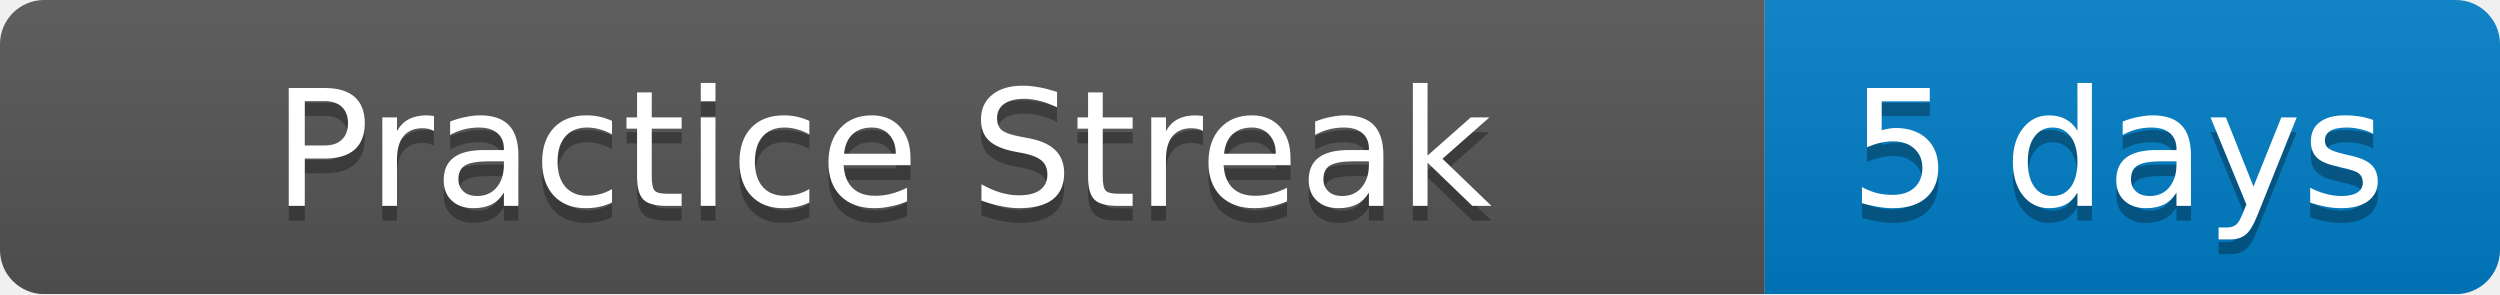
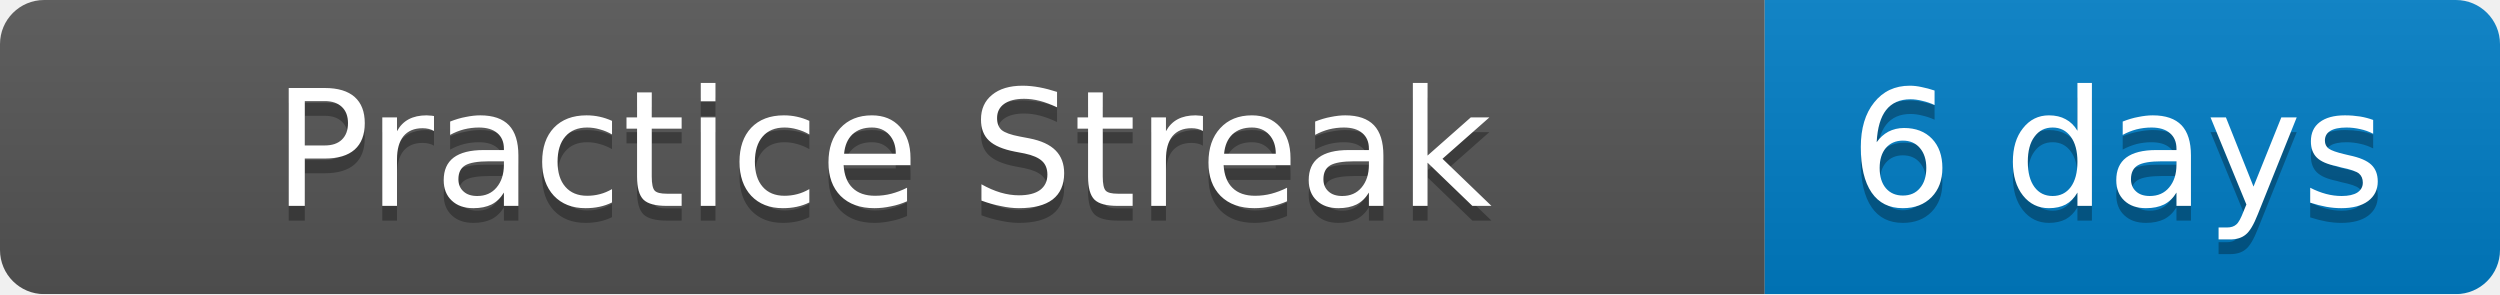
<svg xmlns="http://www.w3.org/2000/svg" width="170" height="20">
  <linearGradient id="b" x2="0" y2="100%">
    <stop offset="0" stop-color="#bbb" stop-opacity=".1" />
    <stop offset="1" stop-opacity=".1" />
  </linearGradient>
  <mask id="a">
    <rect width="170" height="20" rx="3" fill="#fff" />
  </mask>
  <g mask="url(#a)">
    <path fill="#555" d="M0 0h120v20H0z" />
    <path fill="#007ec6" d="M120 0h50v20H120z" />
    <path fill="url(#b)" d="M0 0h170v20H0z" />
  </g>
  <g fill="#fff" text-anchor="middle" font-family="DejaVu Sans,Verdana,Geneva,sans-serif" font-size="11">
    <text x="60" y="15" fill="#010101" fill-opacity=".3">Practice Streak</text>
    <text x="60" y="14">Practice Streak</text>
-     <text x="144" y="15" fill="#010101" fill-opacity=".3">5 days</text>
-     <text x="144" y="14">5 days</text>
+     <text x="144" y="15" fill="#010101" fill-opacity=".3">6 days</text>
+     <text x="144" y="14">6 days</text>
  </g>
</svg>
